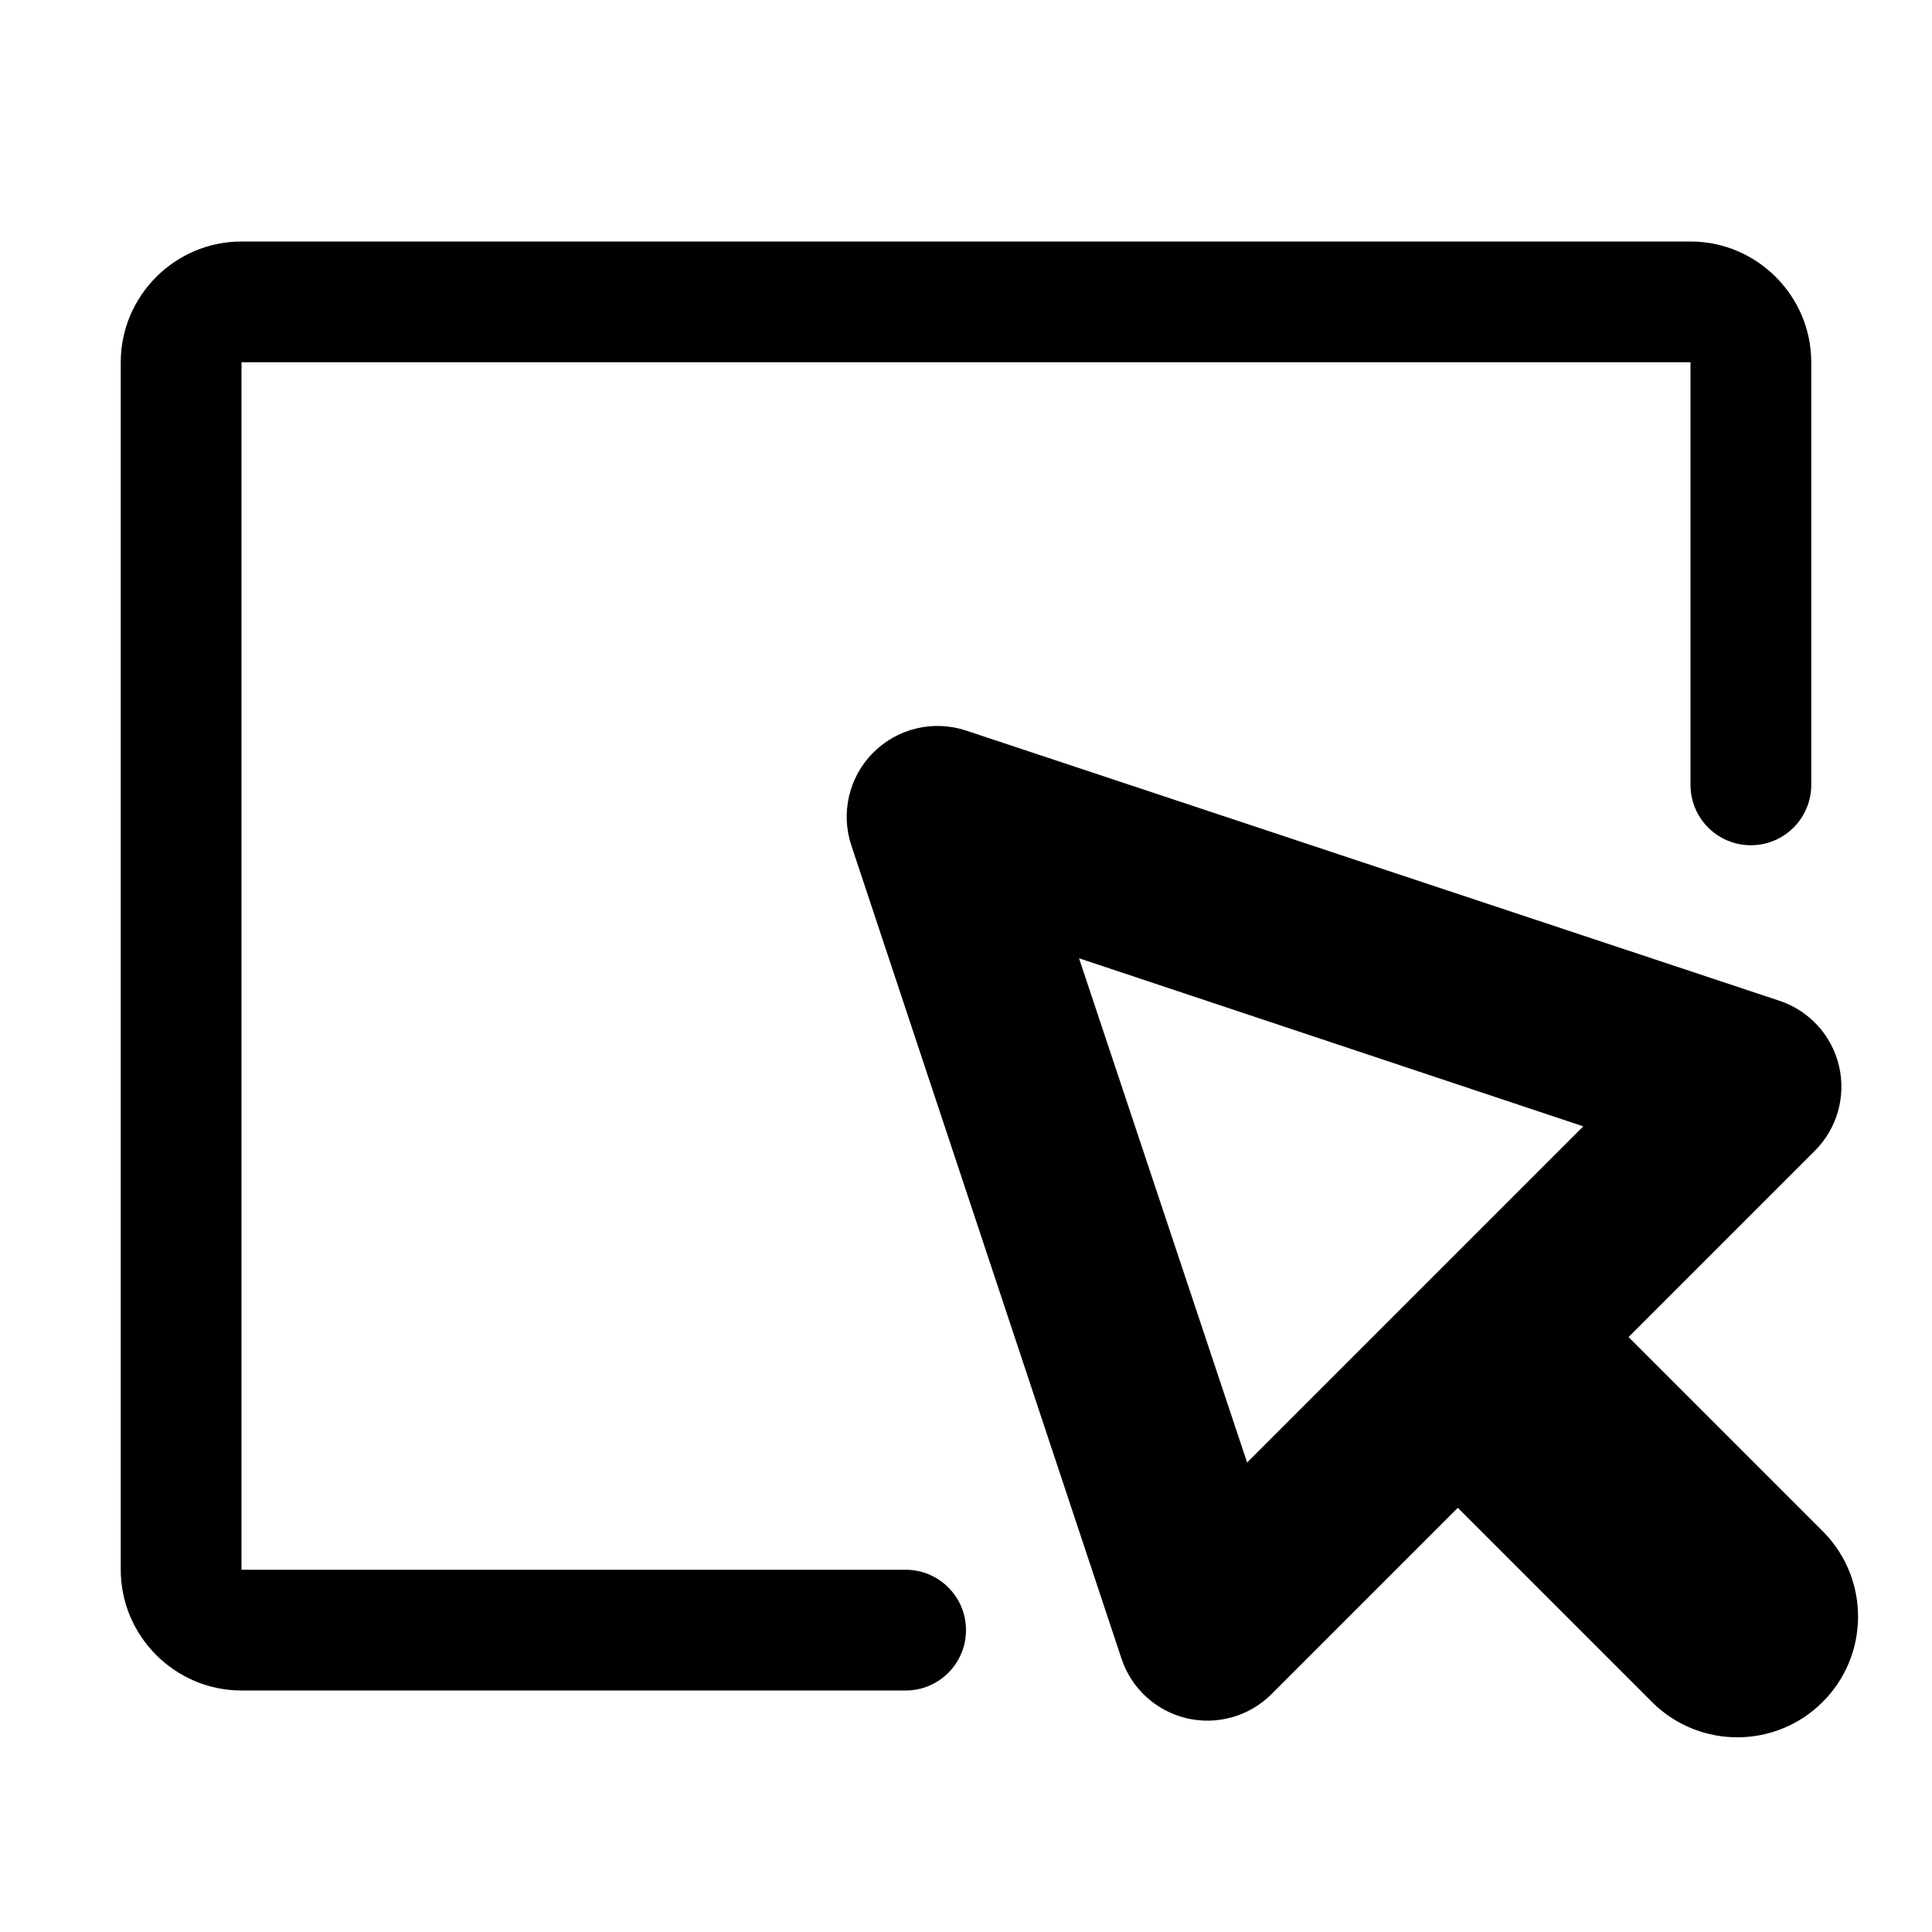
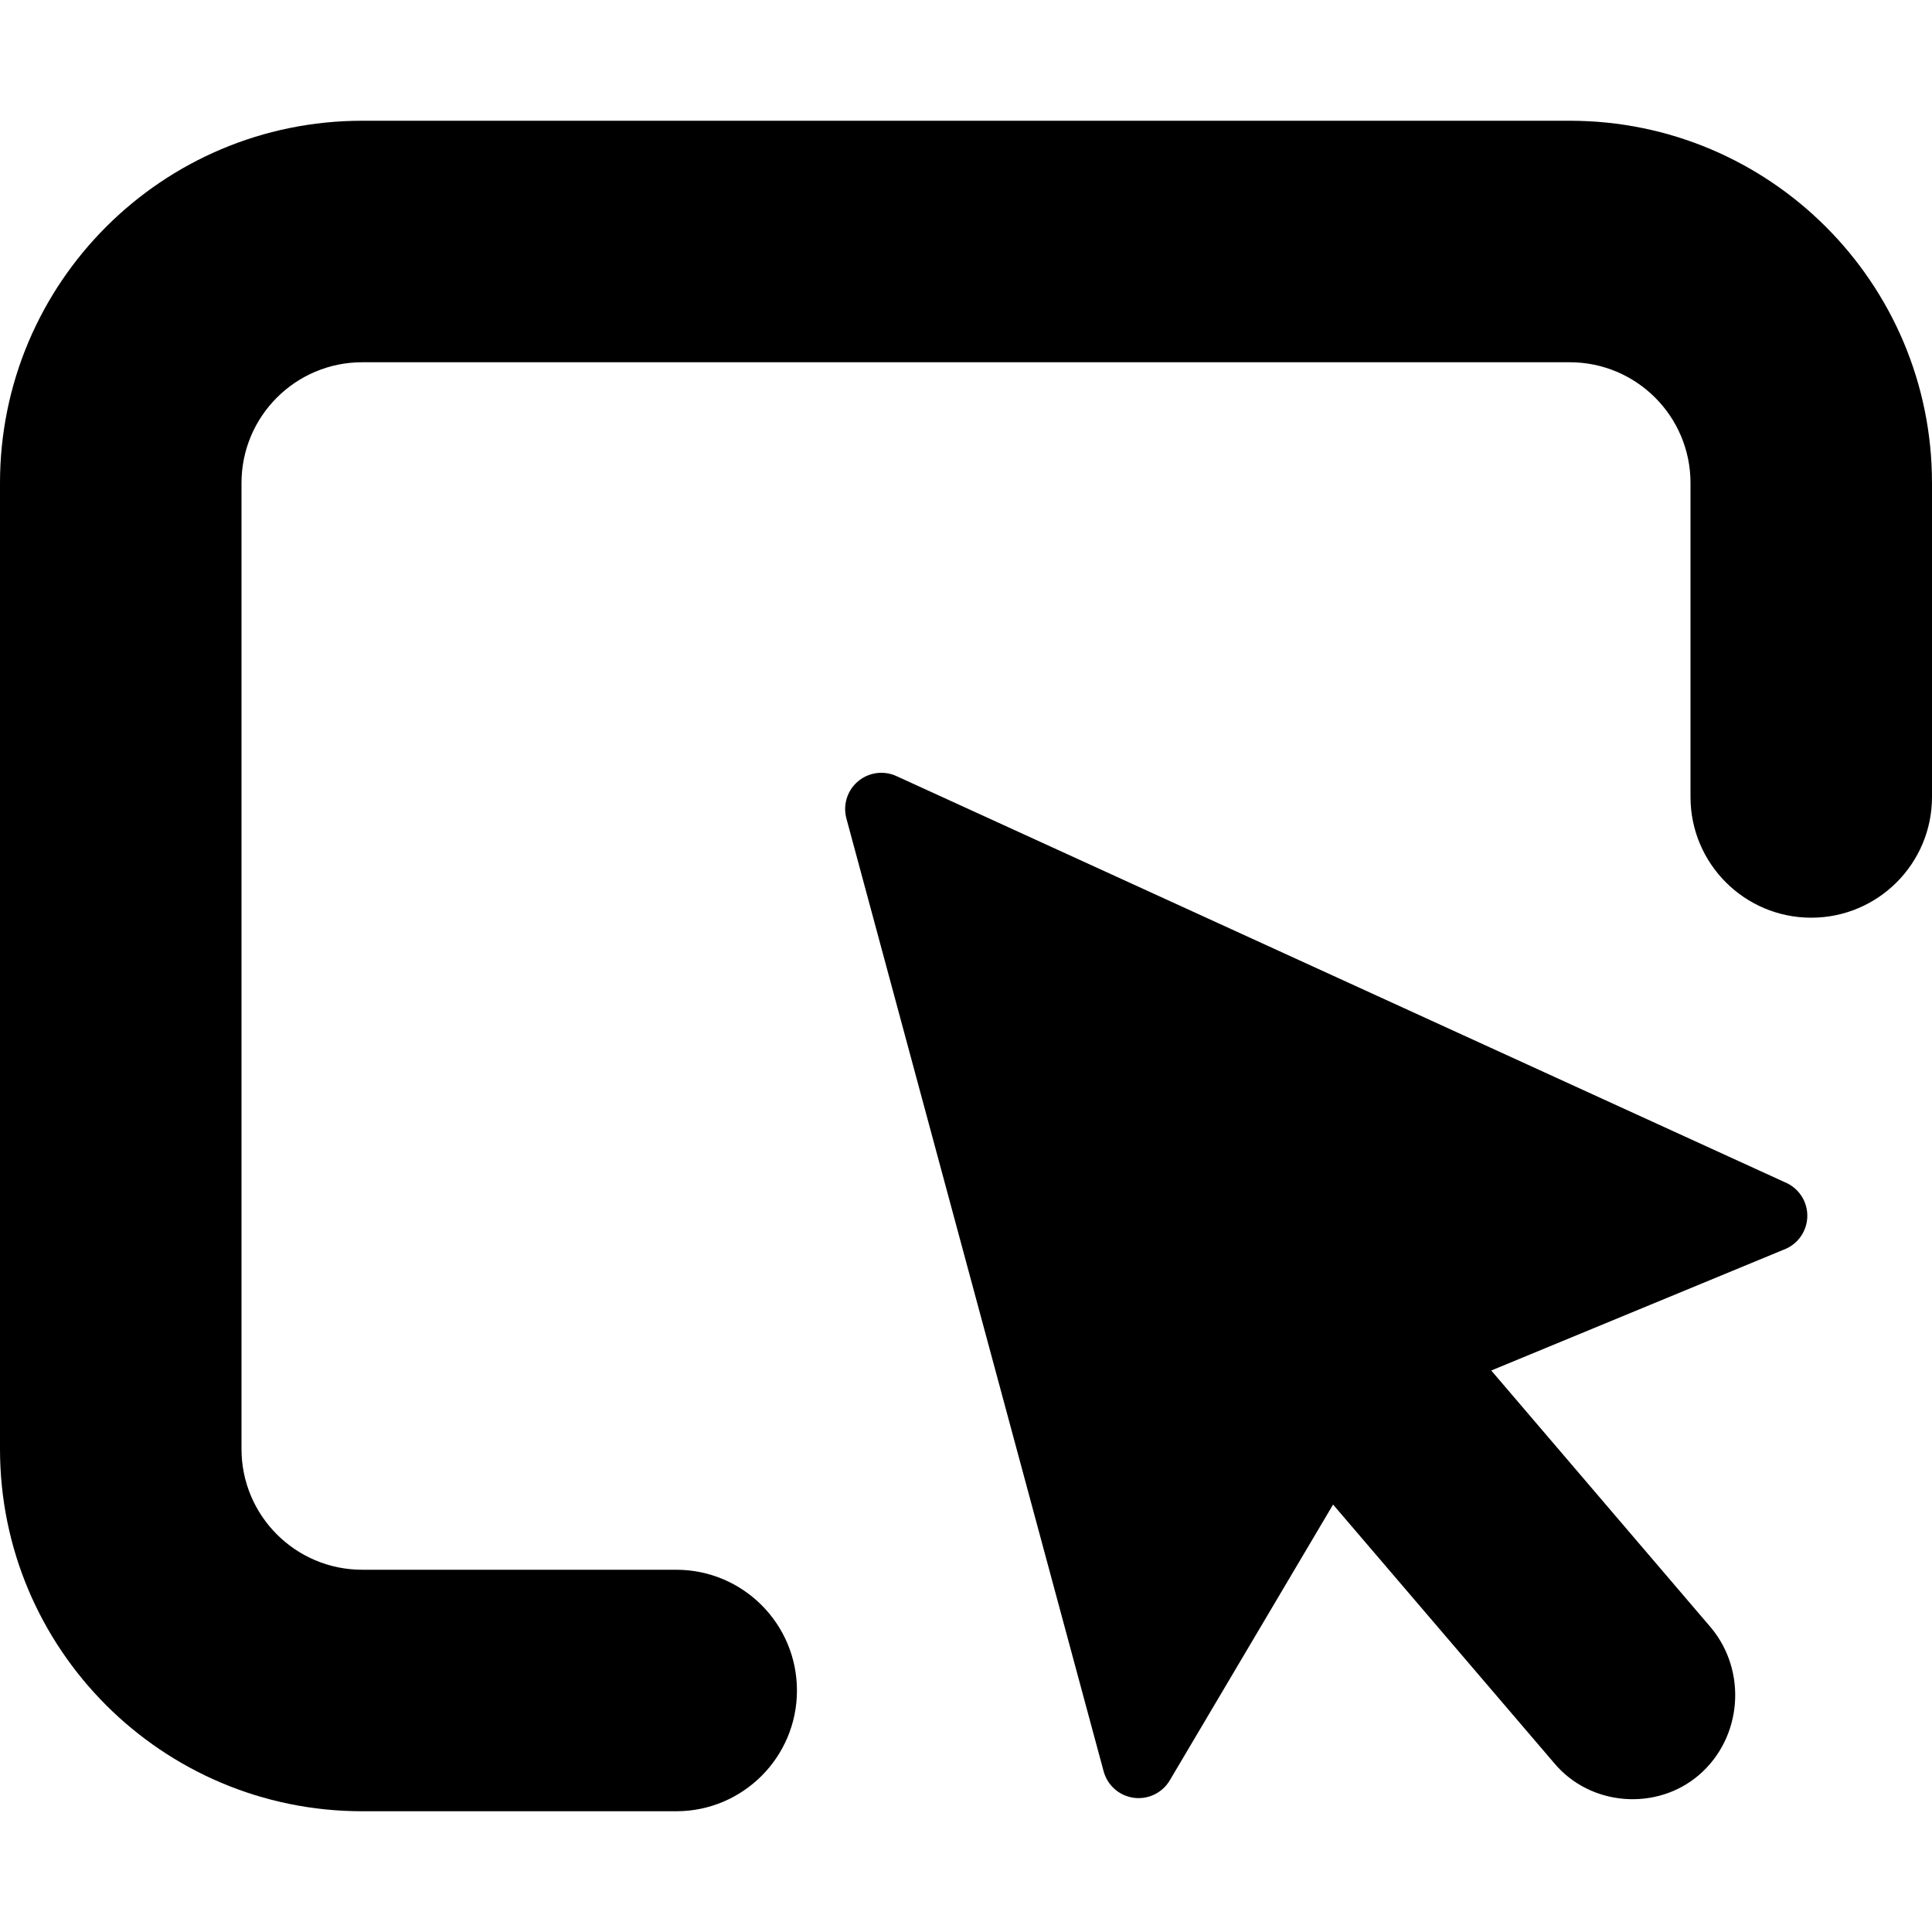
- <svg xmlns="http://www.w3.org/2000/svg" viewBox="0 0 16 16">
-   <path fill="context-stroke" fill-opacity=".15" d="M1.5 2.5h13V9L8 7l2 6.5H1.5z" />
-   <path fill="context-fill #0d0d0d" d="M2 13h5.5a.5.5 0 1 1 0 1H2c-.55 0-1-.45-1-1V3c0-.55.45-1 1-1h12c.55 0 1 .45 1 1v3.5a.5.5 0 1 1-1 0V3H2v10z" />
-   <path fill="context-fill #0d0d0d" d="M11.893 12.307l1.414-1.414 1.8 1.8a1 1 0 0 1-1.414 1.414l-1.8-1.8zM7.05 7A.752.752 0 0 1 8 6.05l6.737 2.238a.75.75 0 0 1 .293 1.242l-4.5 4.5a.75.75 0 0 1-1.242-.293L7.05 7zm1.886.936l1.392 4.176 2.784-2.784-4.176-1.392z" />
+ <svg xmlns="http://www.w3.org/2000/svg" width="16" height="16" viewBox="0 0 16 16" fill="context-fill #0c0c0d">
+   <path d="M3 3a1 1 0 0 0-1 1v8a1 1 0 0 0 1 1h2.6a1 1 0 1 1 0 2H3a3 3 0 0 1-3-3V4a3 3 0 0 1 3-3h10a3 3 0 0 1 3 3v2.6a1 1 0 1 1-2 0V4a1 1 0 0 0-1-1H3z" />
+   <path d="M12.87 14.6c.3.36.85.4 1.2.1.36-.31.4-.86.1-1.22l-1.82-2.13 2.42-1a.3.3 0 0 0 .01-.56L7.43 6.43a.3.3 0 0 0-.42.35l2.13 7.89a.3.3 0 0 0 .55.07l1.35-2.28 1.83 2.14z" />
</svg>
